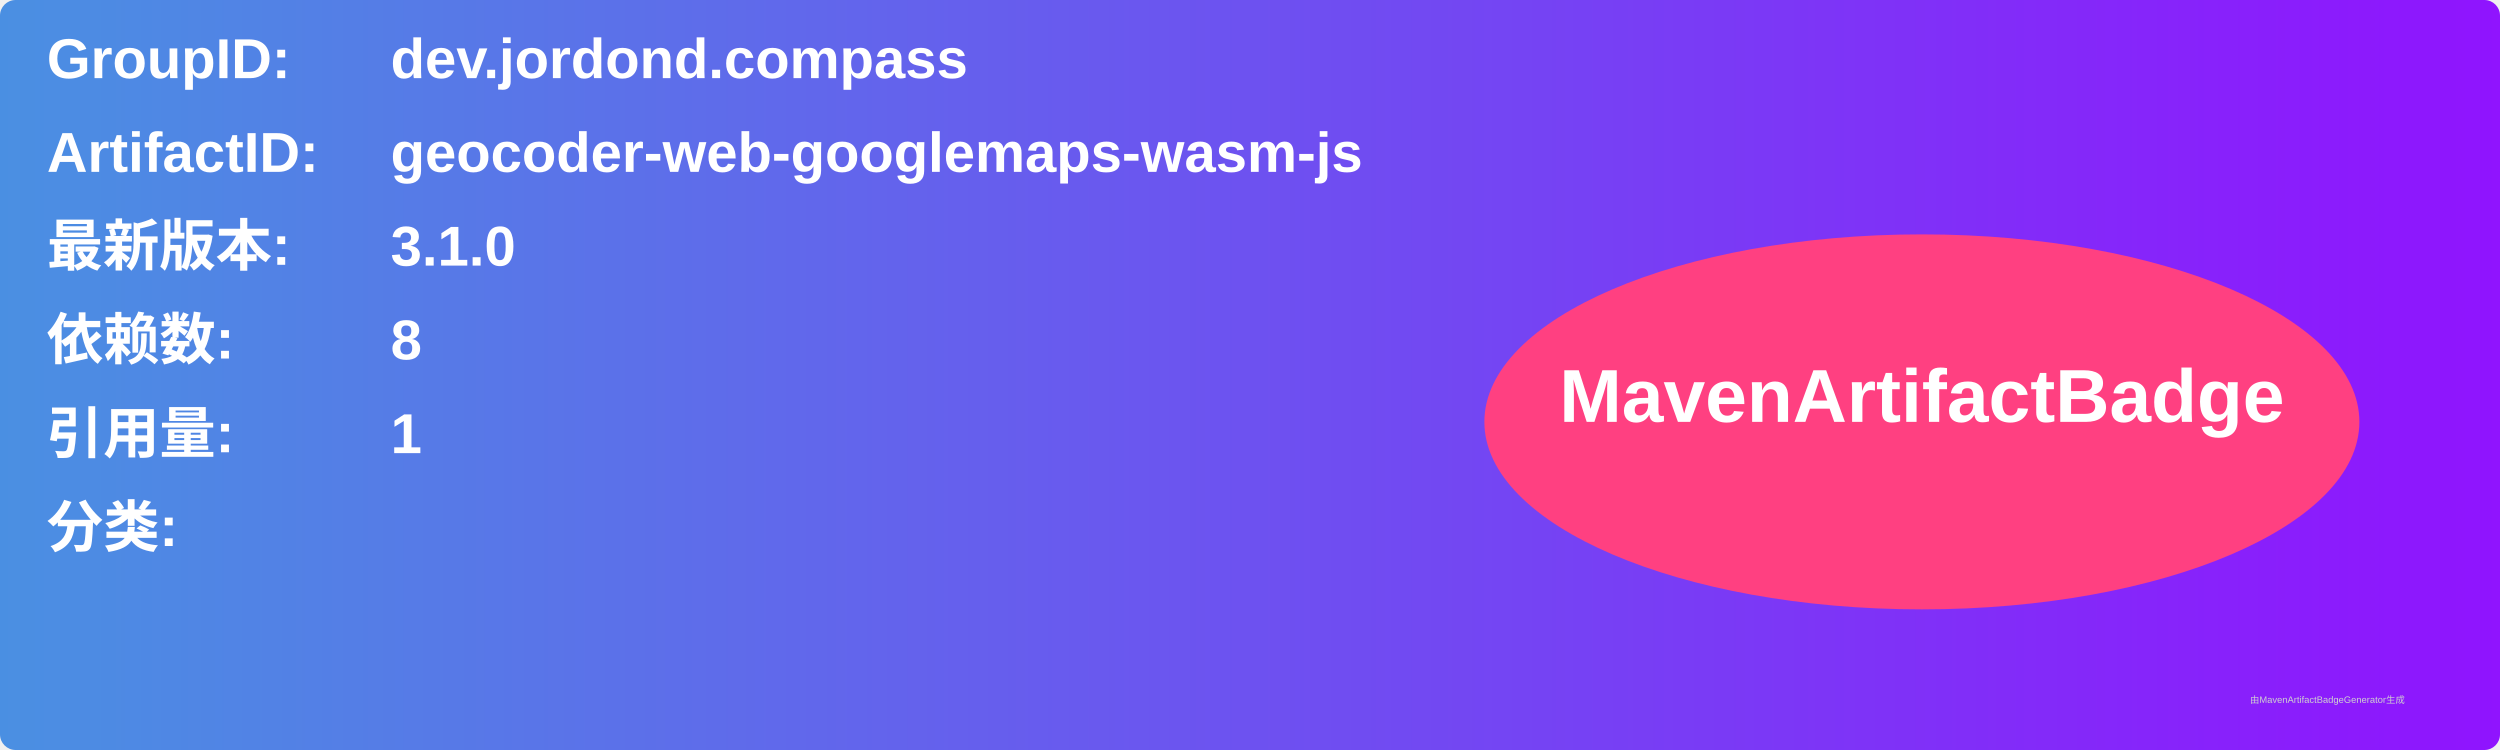
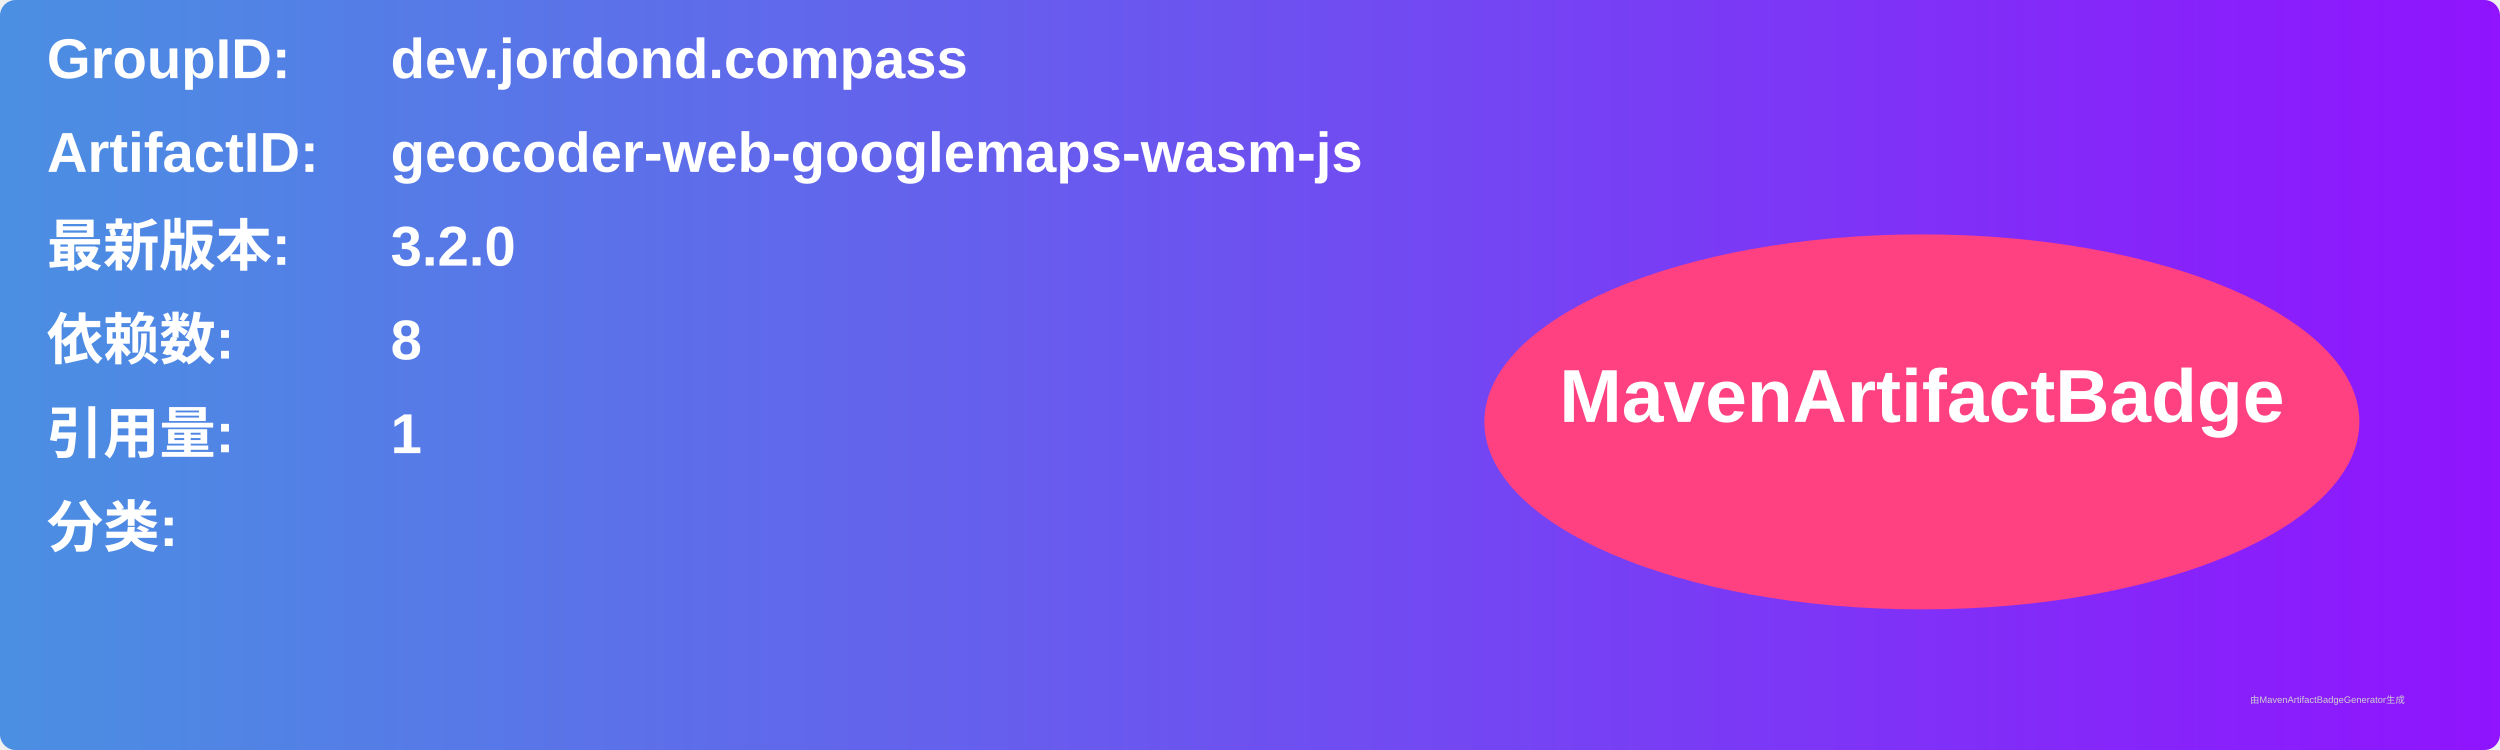
<svg xmlns="http://www.w3.org/2000/svg" width="800" height="240" viewBox="0 0 800 240">
  <linearGradient id="grad" x1="0%" y1="0%" x2="100%" y2="0%">
    <stop offset="0%" stop-color="#4a90e2" />
    <stop offset="100%" stop-color="#9013fe" />
  </linearGradient>
  <rect width="100%" height="100%" rx="5" ry="5" fill="url(#grad)" />
  <g transform="translate(15, 15)">
    <text x="0" y="10" font-family="Arial" font-size="18" fill="white" font-weight="bold" width="260">GroupID:</text>
    <text x="110" y="10" font-family="Arial" font-size="18" fill="white" font-weight="bold" width="460">dev.jordond.compass</text>
    <text x="0" y="40" font-family="Arial" font-size="18" fill="white" font-weight="bold" width="260">ArtifactID:</text>
    <text x="110" y="40" font-family="Arial" font-size="18" fill="white" font-weight="bold" width="460">geocoder-web-googlemaps-wasm-js</text>
    <text x="0" y="70" font-family="Arial" font-size="18" fill="white" font-weight="bold">最新版本:</text>
    <text x="110" y="70" font-family="Arial" font-size="18" fill="white" font-weight="bold">
-       <tspan font-weight="bold">3.1.0</tspan>
+       <tspan font-weight="bold">3.2.0</tspan>
    </text>
    <text x="0" y="100" font-family="Arial" font-size="18" fill="white" font-weight="bold">依赖数: </text>
    <text x="110" y="100" font-family="Arial" font-size="18" fill="white">
      <tspan font-weight="bold">8</tspan>
    </text>
    <text x="0" y="130" font-family="Arial" font-size="18" fill="white" font-weight="bold">引用量: </text>
    <text x="110" y="130" font-family="Arial" font-size="18" fill="white">
      <tspan font-weight="bold">1</tspan>
    </text>
    <text x="0" y="160" font-family="Arial" font-size="18" fill="white" font-weight="bold">分类:</text>
    <text x="10" y="190" font-family="Arial" font-size="10" fill="white">
      <tspan font-weight="bold" />
    </text>
    <ellipse cx="600" cy="120" rx="140" ry="60" fill="#ff4081" />
    <text x="600" y="120" text-anchor="middle" font-family="Arial" font-size="24" fill="white" font-weight="bold">MavenArtifactBadge</text>
  </g>
  <text x="720" y="225" font-family="Arial" font-size="3" fill="#d0d0d0">由MavenArtifactBadgeGenerator生成</text>
</svg>
